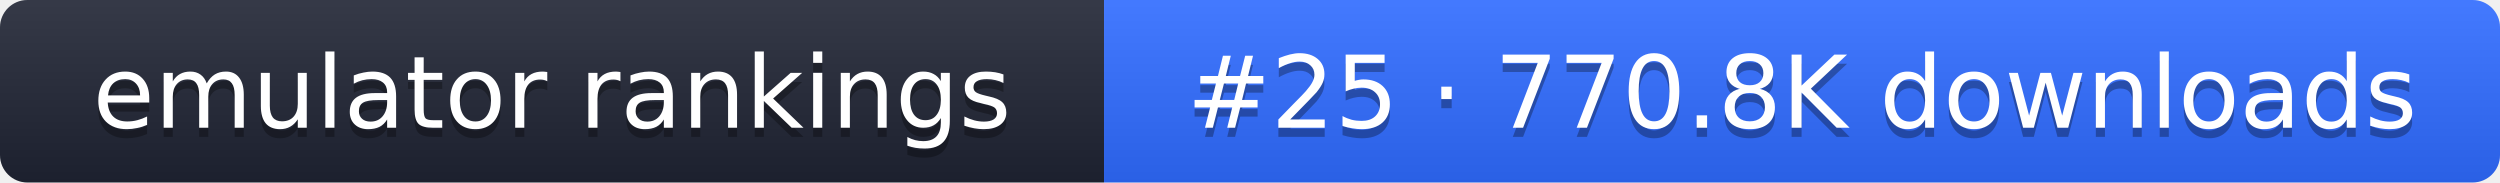
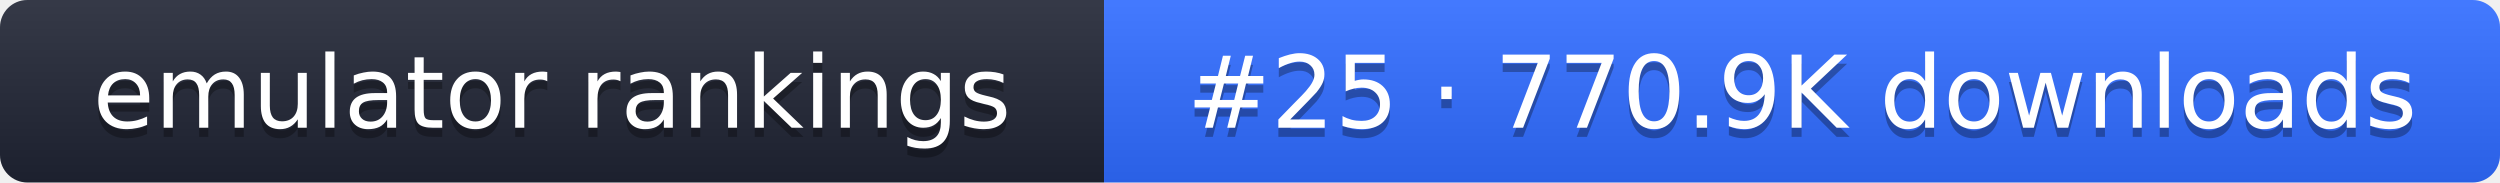
- <svg xmlns="http://www.w3.org/2000/svg" width="274" height="20" role="img" aria-label="emulator rankings: #25 · 770.8K downloads">
+ <svg xmlns="http://www.w3.org/2000/svg" width="274" height="20" role="img" aria-label="emulator rankings: #25 · 770.9K downloads">
  <linearGradient id="g" x2="0" y2="100%">
    <stop offset="0" stop-color="#fff" stop-opacity=".1" />
    <stop offset="1" stop-opacity=".1" />
  </linearGradient>
  <clipPath id="r">
    <rect width="274" height="20" rx="3" fill="#fff" />
  </clipPath>
  <g clip-path="url(#r)">
    <rect width="121" height="20" fill="#1f2433" />
    <rect x="121" width="153" height="20" fill="#2f6bff" />
    <rect width="274" height="20" fill="url(#g)" />
  </g>
  <g fill="#fff" text-anchor="middle" font-family="Verdana,DejaVu Sans,sans-serif" font-size="11">
    <text x="60.5" y="15" fill="#010101" fill-opacity=".3">emulator rankings</text>
    <text x="60.5" y="14">emulator rankings</text>
-     <text x="197.5" y="15" fill="#010101" fill-opacity=".3">#25 · 770.8K downloads</text>
-     <text x="197.5" y="14">#25 · 770.8K downloads</text>
+     <text x="197.5" y="15" fill="#010101" fill-opacity=".3">#25 · 770.9K downloads</text>
+     <text x="197.5" y="14">#25 · 770.9K downloads</text>
  </g>
</svg>
